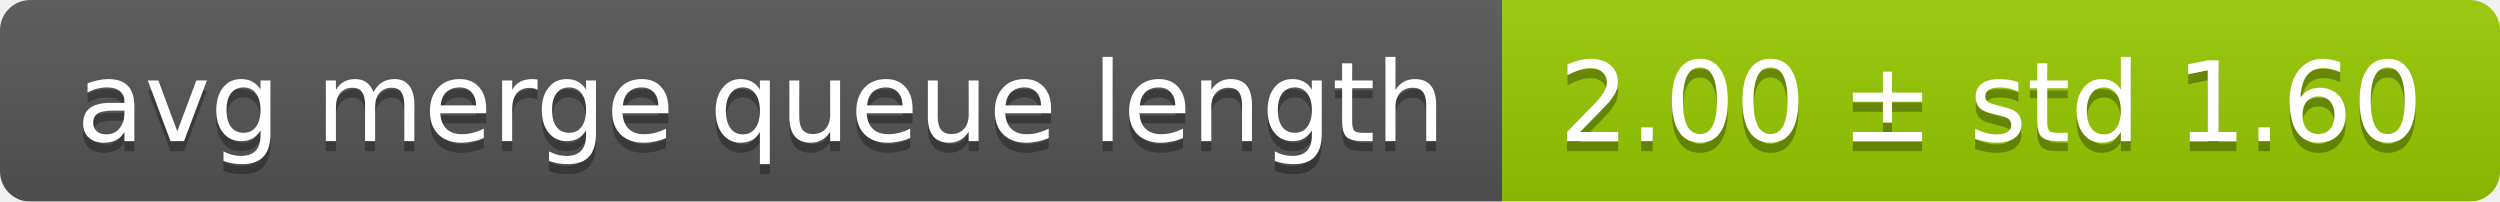
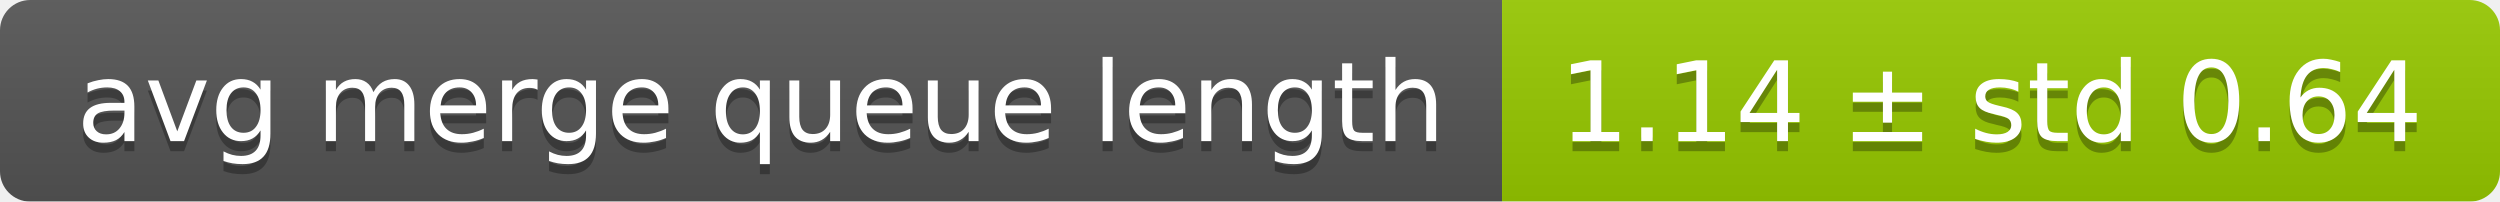
<svg xmlns="http://www.w3.org/2000/svg" width="248" height="20">
  <linearGradient id="smooth" x2="0" y2="100%">
    <stop offset="0" stop-color="#bbb" stop-opacity=".1" />
    <stop offset="1" stop-opacity=".1" />
  </linearGradient>
  <mask id="round">
    <rect width="248" height="20" rx="3" fill="#fff" />
  </mask>
  <g mask="url(#round)">
    <rect width="149" height="20" fill="#555" />
    <rect x="149" width="99" height="20" fill="#97ca00" />
    <rect width="248" height="20" fill="url(#smooth)" />
  </g>
  <g fill="#fff" text-anchor="middle" font-family="DejaVu Sans,Verdana,Geneva,sans-serif" font-size="11">
    <text x="75.5" y="15" fill="#010101" fill-opacity=".3">avg merge queue length</text>
    <text x="75.5" y="14">avg merge queue length</text>
-     <text x="197.5" y="15" fill="#010101" fill-opacity=".3">2.00 ± std 1.60</text>
-     <text x="197.5" y="14">2.00 ± std 1.60</text>
+     <text x="197.5" y="15" fill="#010101" fill-opacity=".3">1.14 ± std 0.64</text>
+     <text x="197.5" y="14">1.14 ± std 0.64</text>
  </g>
</svg>
